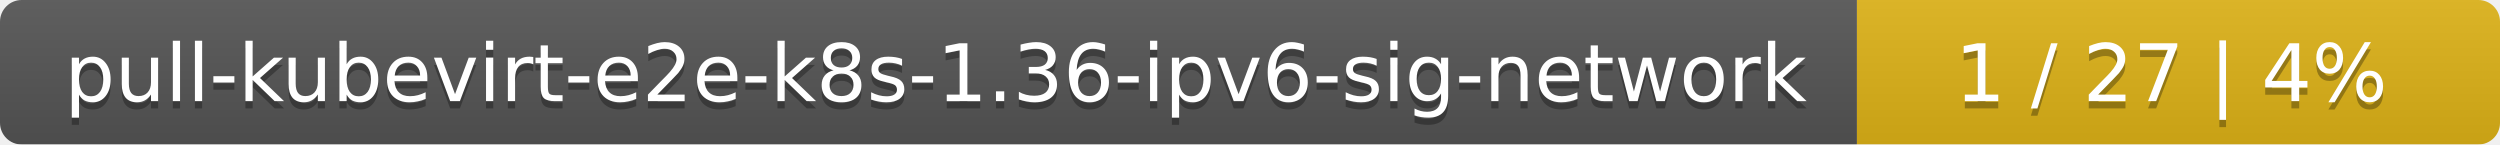
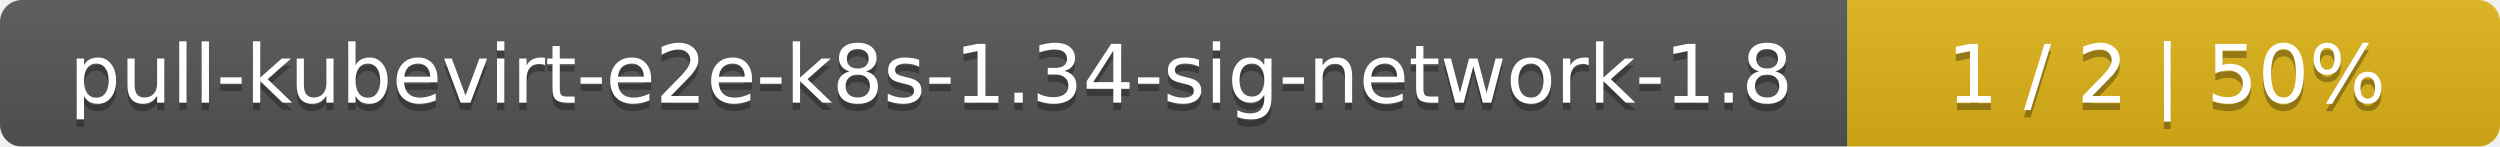
- <svg xmlns="http://www.w3.org/2000/svg" width="346" height="20">
+ <svg xmlns="http://www.w3.org/2000/svg" width="341" height="20">
  <linearGradient id="smooth" x2="0" y2="100%">
    <stop offset="0" stop-color="#bbb" stop-opacity=".1" />
    <stop offset="1" stop-opacity=".1" />
  </linearGradient>
  <mask id="round">
-     <rect width="346" height="20" rx="3" fill="#fff" />
+     <rect width="341" height="20" rx="3" fill="#fff" />
  </mask>
  <g mask="url(#round)">
-     <rect width="257" height="20" fill="#555" />
-     <rect x="257" width="89" height="20" fill="#dfb317" />
-     <rect width="346" height="20" fill="url(#smooth)" />
+     <rect width="252" height="20" fill="#555" />
+     <rect x="252" width="89" height="20" fill="#dfb317" />
+     <rect width="341" height="20" fill="url(#smooth)" />
  </g>
  <g fill="#fff" text-anchor="middle" font-family="DejaVu Sans,Verdana,Geneva,sans-serif" font-size="11">
-     <text x="129.5" y="15" fill="#010101" fill-opacity=".3">pull-kubevirt-e2e-k8s-1.36-ipv6-sig-network</text>
-     <text x="129.5" y="14">pull-kubevirt-e2e-k8s-1.36-ipv6-sig-network</text>
-     <text x="300.5" y="15" fill="#010101" fill-opacity=".3">1 / 27    |    4%</text>
-     <text x="300.5" y="14">1 / 27    |    4%</text>
+     <text x="127" y="15" fill="#010101" fill-opacity=".3">pull-kubevirt-e2e-k8s-1.34-sig-network-1.8</text>
+     <text x="127" y="14">pull-kubevirt-e2e-k8s-1.34-sig-network-1.8</text>
+     <text x="295.5" y="15" fill="#010101" fill-opacity=".3">1 / 2    |    50%</text>
+     <text x="295.5" y="14">1 / 2    |    50%</text>
  </g>
</svg>
